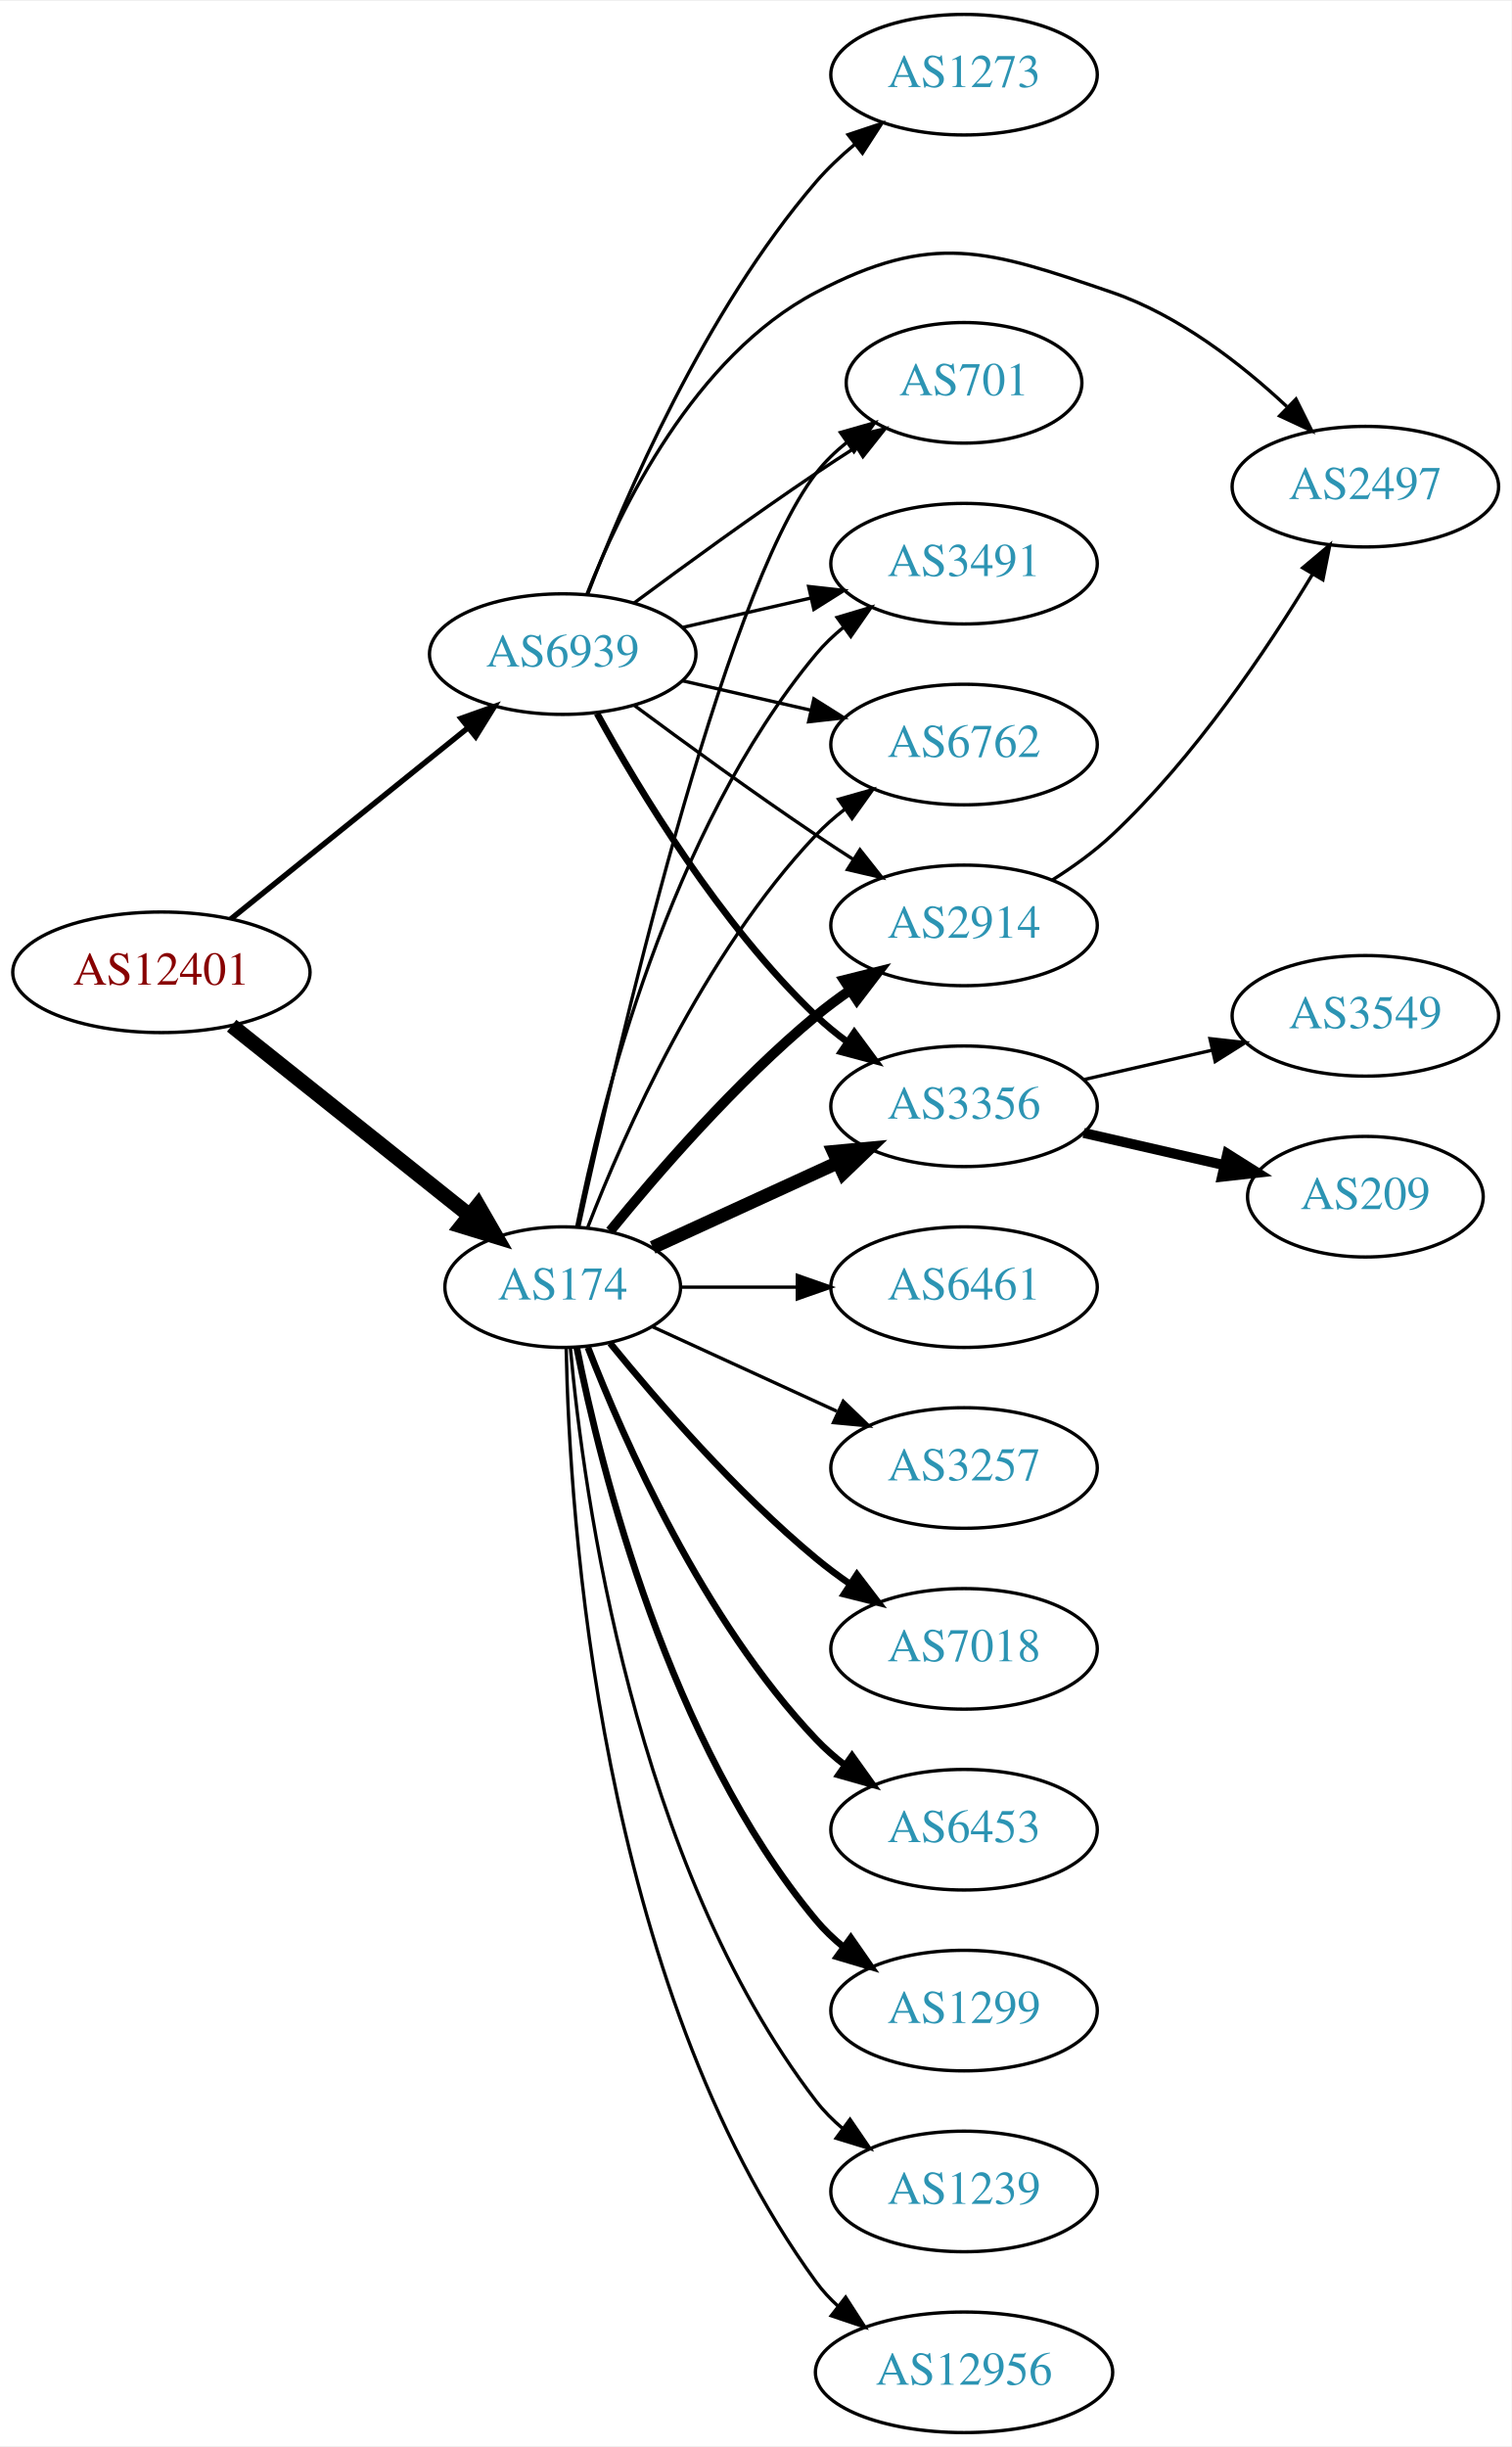
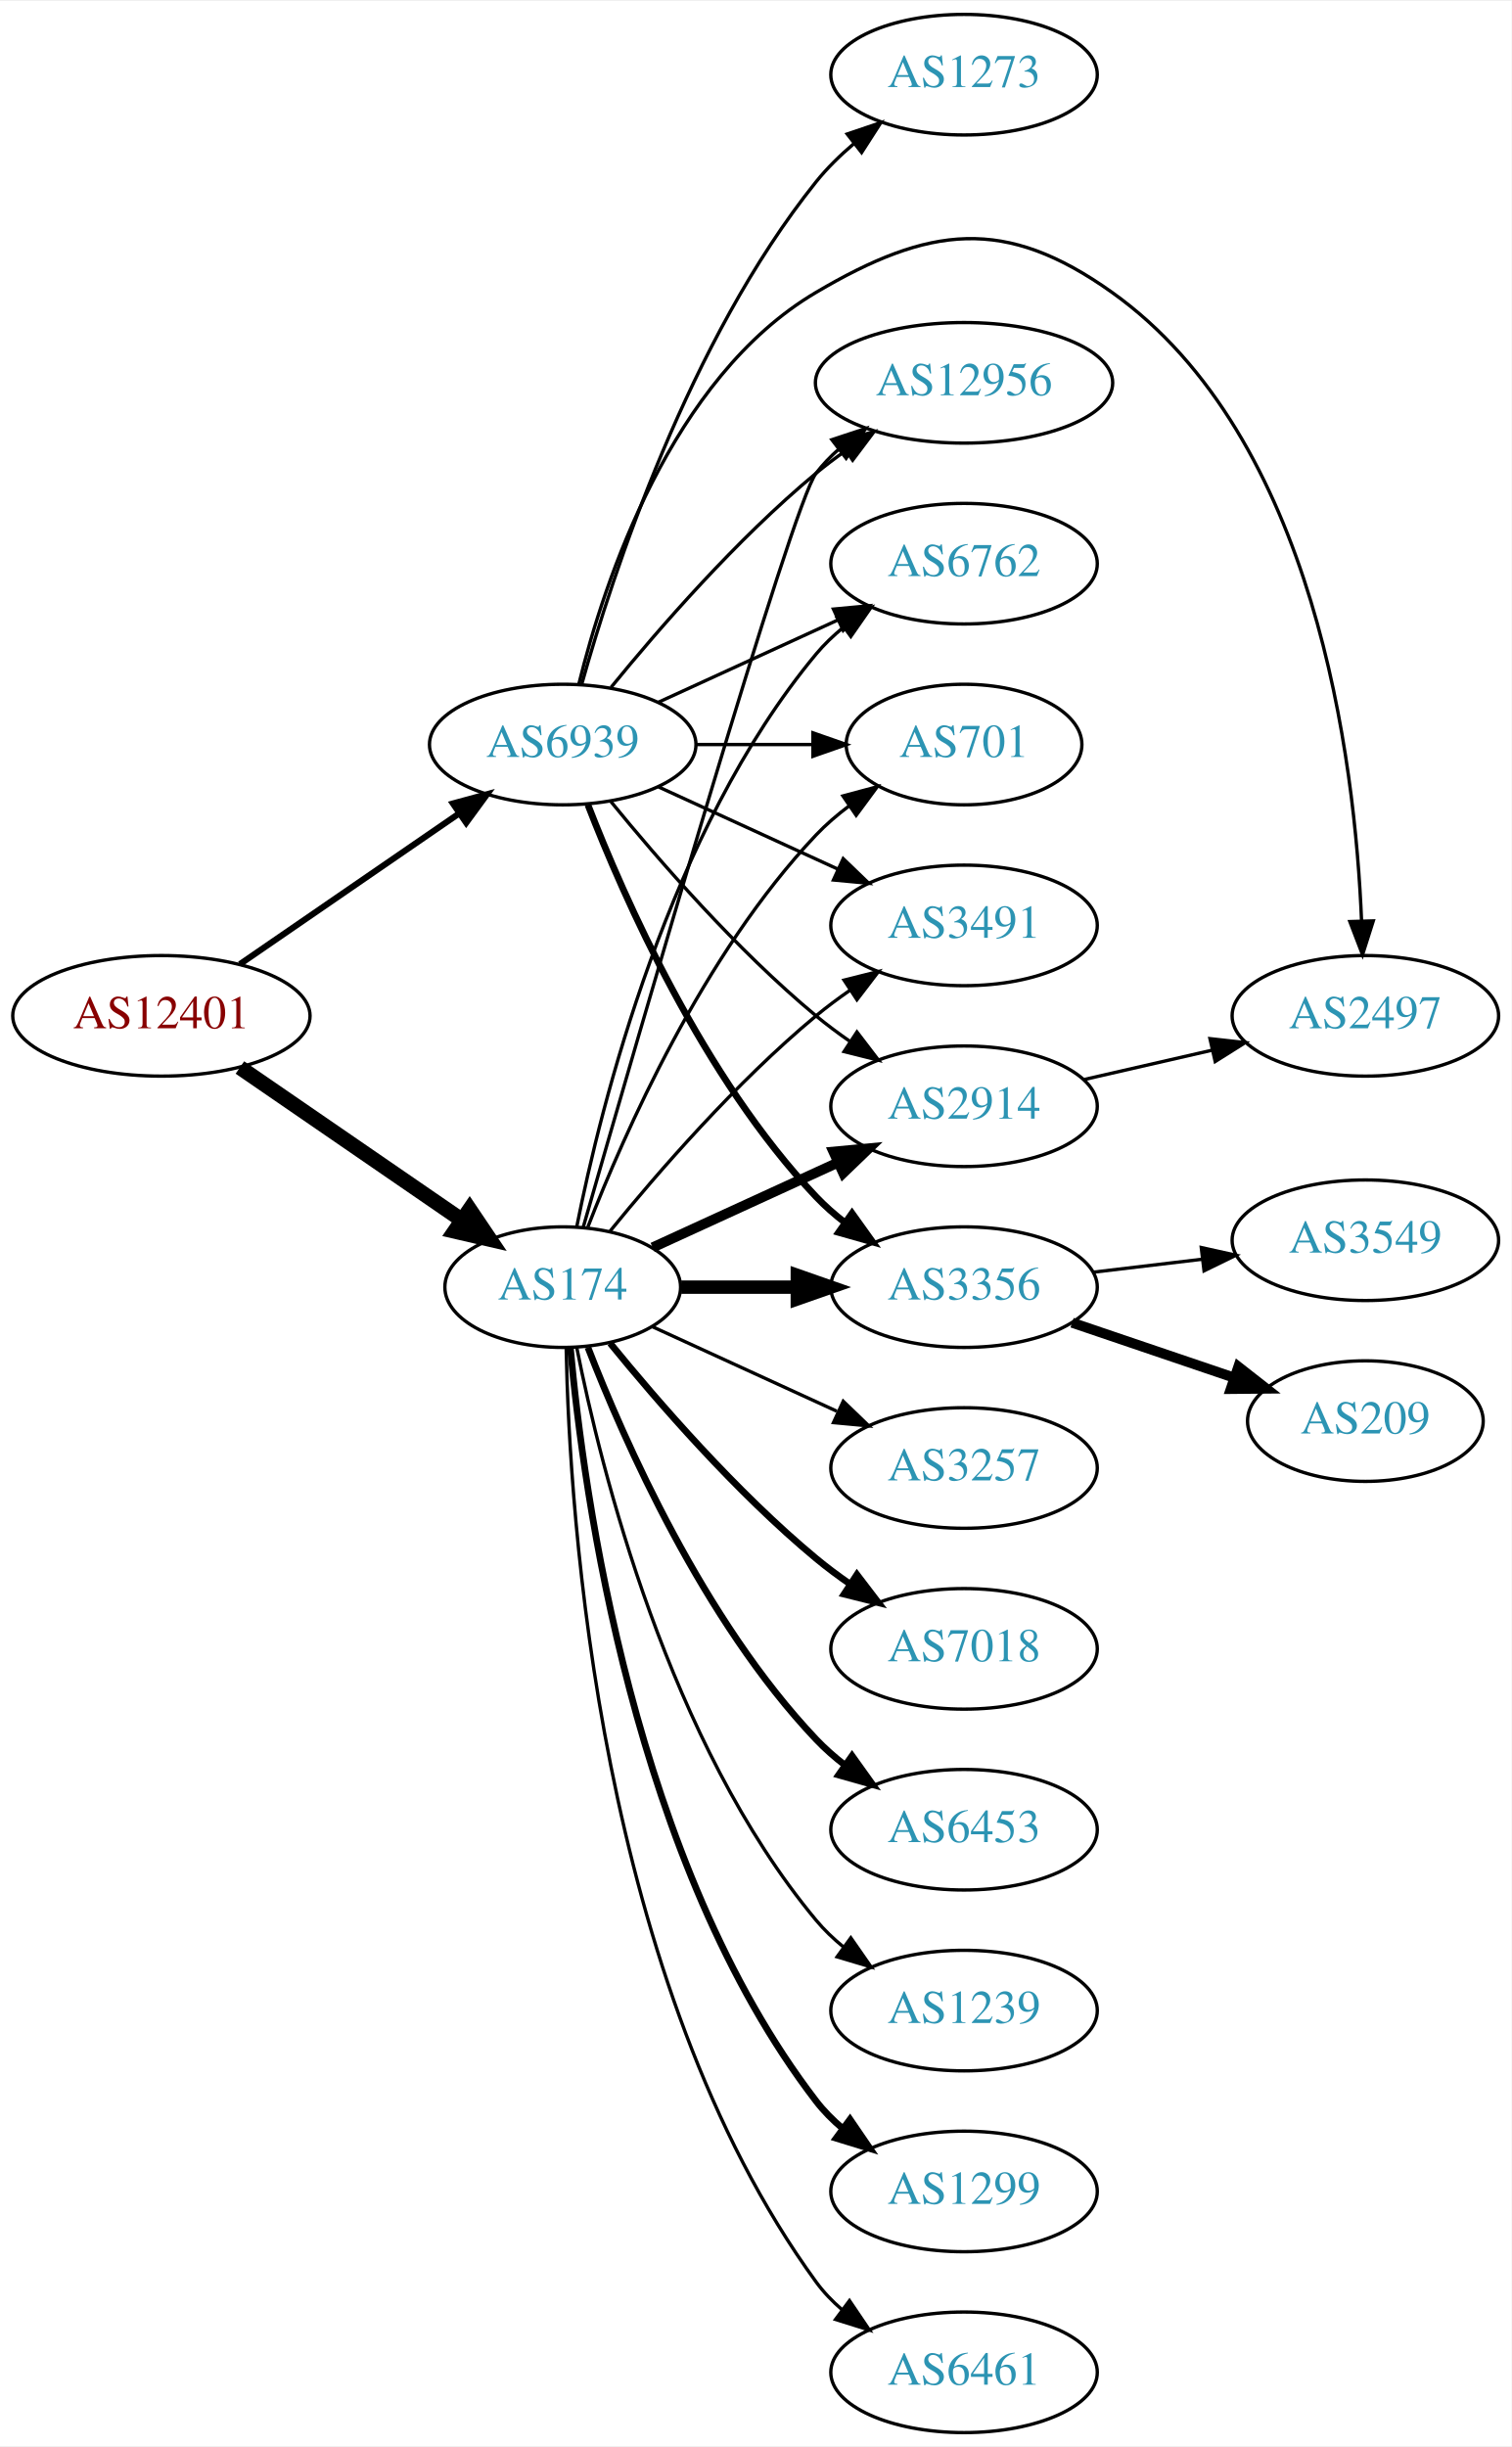
<svg xmlns="http://www.w3.org/2000/svg" xmlns:xlink="http://www.w3.org/1999/xlink" width="451pt" height="730pt" viewBox="0.00 0.00 451.37 730.00">
  <g id="graph0" class="graph" transform="scale(1 1) rotate(0) translate(4 726)">
    <polygon fill="white" stroke="none" points="-4,4 -4,-726 447.37,-726 447.37,4 -4,4" />
    <g id="node1" class="node">
      <g id="a_node1">
        <a xlink:href="/asn/12401" xlink:title="AS12401 ~ internic Datenkommunikations GmbH. [AT]">
-           <ellipse fill="#ffffff" stroke="black" cx="44.196" cy="-436" rx="44.393" ry="18" />
-           <text text-anchor="middle" x="44.196" y="-432.3" font-family="Times,serif" font-size="14.00" fill="#880000">AS12401</text>
+           <ellipse fill="#ffffff" stroke="black" cx="44.196" cy="-423" rx="44.393" ry="18" />
+           <text text-anchor="middle" x="44.196" y="-419.3" font-family="Times,serif" font-size="14.00" fill="#880000">AS12401</text>
        </a>
      </g>
    </g>
    <g id="node2" class="node">
      <g id="a_node2">
        <a xlink:href="/asn/174" xlink:title="AS174 ~ Cogent Communications [US]">
          <ellipse fill="#ffffff" stroke="black" cx="164.039" cy="-342" rx="35.194" ry="18" />
          <text text-anchor="middle" x="164.039" y="-338.3" font-family="Times,serif" font-size="14.00" fill="#2c94b3">AS174</text>
        </a>
      </g>
    </g>
    <g id="edge1" class="edge">
-       <path fill="none" stroke="black" stroke-width="4.5" d="M65.186,-420.054C84.751,-404.448 114.68,-380.574 136.287,-363.339" />
-       <polygon fill="black" stroke="black" stroke-width="4.5" points="138.759,-366.404 144.122,-357.09 133.849,-360.247 138.759,-366.404" />
+       <path fill="none" stroke="black" stroke-width="4.5" d="M67.639,-407.574C86.454,-394.641 113.45,-376.085 133.927,-362.01" />
+       <polygon fill="black" stroke="black" stroke-width="4.5" points="136.249,-365.192 142.26,-356.282 131.789,-358.702 136.249,-365.192" />
    </g>
    <g id="node3" class="node">
      <g id="a_node3">
        <a xlink:href="/asn/6939" xlink:title="AS6939 ~ Hurricane Electric LLC [US]">
-           <ellipse fill="#ffffff" stroke="black" cx="164.039" cy="-531" rx="39.794" ry="18" />
-           <text text-anchor="middle" x="164.039" y="-527.3" font-family="Times,serif" font-size="14.00" fill="#2c94b3">AS6939</text>
+           <ellipse fill="#ffffff" stroke="black" cx="164.039" cy="-504" rx="39.794" ry="18" />
+           <text text-anchor="middle" x="164.039" y="-500.3" font-family="Times,serif" font-size="14.00" fill="#2c94b3">AS6939</text>
        </a>
      </g>
    </g>
    <g id="edge2" class="edge">
-       <path fill="none" stroke="black" stroke-width="1.636" d="M64.92,-451.901C84.325,-467.544 114.111,-491.557 135.775,-509.021" />
-       <polygon fill="black" stroke="black" stroke-width="1.636" points="133.66,-511.812 143.642,-515.363 138.054,-506.362 133.66,-511.812" />
+       <path fill="none" stroke="black" stroke-width="1.841" d="M67.639,-438.426C86.22,-451.198 112.781,-469.455 133.161,-483.463" />
+       <polygon fill="black" stroke="black" stroke-width="1.841" points="131.251,-486.398 141.475,-489.178 135.216,-480.629 131.251,-486.398" />
    </g>
    <g id="node4" class="node">
      <g id="a_node4">
-         <a xlink:href="/asn/6461" xlink:title="AS6461 ~ Zayo Bandwidth [US]">
-           <ellipse fill="#ffffff" stroke="black" cx="283.881" cy="-342" rx="39.794" ry="18" />
-           <text text-anchor="middle" x="283.881" y="-338.3" font-family="Times,serif" font-size="14.00" fill="#2c94b3">AS6461</text>
-         </a>
-       </g>
-     </g>
-     <g id="edge3" class="edge">
-       <path fill="none" stroke="black" d="M199.44,-342C210.264,-342 222.432,-342 234.059,-342" />
-       <polygon fill="black" stroke="black" points="234.09,-345.5 244.09,-342 234.09,-338.5 234.09,-345.5" />
-     </g>
-     <g id="node5" class="node">
-       <g id="a_node5">
        <a xlink:href="/asn/3257" xlink:title="AS3257 ~ GTT [DE]">
          <ellipse fill="#ffffff" stroke="black" cx="283.881" cy="-288" rx="39.794" ry="18" />
          <text text-anchor="middle" x="283.881" y="-284.3" font-family="Times,serif" font-size="14.00" fill="#2c94b3">AS3257</text>
        </a>
      </g>
    </g>
-     <g id="edge4" class="edge">
+     <g id="edge3" class="edge">
      <path fill="none" stroke="black" d="M190.9,-330.149C207.02,-322.762 228.023,-313.138 245.888,-304.952" />
      <polygon fill="black" stroke="black" points="247.806,-307.923 255.439,-300.575 244.89,-301.559 247.806,-307.923" />
+     </g>
+     <g id="node5" class="node">
+       <g id="a_node5">
+         <a xlink:href="/asn/7018" xlink:title="AS7018 ~ AT&amp;T Services, Inc. [US]">
+           <ellipse fill="#ffffff" stroke="black" cx="283.881" cy="-234" rx="39.794" ry="18" />
+           <text text-anchor="middle" x="283.881" y="-230.3" font-family="Times,serif" font-size="14.00" fill="#2c94b3">AS7018</text>
+         </a>
+       </g>
+     </g>
+     <g id="edge4" class="edge">
+       <path fill="none" stroke="black" stroke-width="2" d="M178.196,-325.257C192.281,-307.961 215.84,-280.777 239.685,-261 242.901,-258.332 246.402,-255.73 249.972,-253.259" />
+       <polygon fill="black" stroke="black" stroke-width="2" points="251.896,-256.183 258.329,-247.764 248.05,-250.334 251.896,-256.183" />
    </g>
    <g id="node6" class="node">
      <g id="a_node6">
        <a xlink:href="/asn/6762" xlink:title="AS6762 ~ TELECOM ITALIA SPARKLE S.p.A. [IT]">
-           <ellipse fill="#ffffff" stroke="black" cx="283.881" cy="-504" rx="39.794" ry="18" />
-           <text text-anchor="middle" x="283.881" y="-500.3" font-family="Times,serif" font-size="14.00" fill="#2c94b3">AS6762</text>
+           <ellipse fill="#ffffff" stroke="black" cx="283.881" cy="-558" rx="39.794" ry="18" />
+           <text text-anchor="middle" x="283.881" y="-554.3" font-family="Times,serif" font-size="14.00" fill="#2c94b3">AS6762</text>
        </a>
      </g>
    </g>
    <g id="edge5" class="edge">
-       <path fill="none" stroke="black" d="M171.562,-359.994C182.312,-387.728 205.969,-441.429 239.685,-477 242.271,-479.728 245.188,-482.294 248.257,-484.677" />
-       <polygon fill="black" stroke="black" points="246.411,-487.658 256.605,-490.543 250.435,-481.93 246.411,-487.658" />
+       <path fill="none" stroke="black" d="M168.237,-360.073C175.401,-396.141 195.675,-478.125 239.685,-531 242.09,-533.889 244.886,-536.563 247.879,-539.013" />
+       <polygon fill="black" stroke="black" points="245.967,-541.95 256.122,-544.973 250.069,-536.277 245.967,-541.95" />
    </g>
    <g id="node7" class="node">
      <g id="a_node7">
-         <a xlink:href="/asn/3356" xlink:title="AS3356 ~ Level 3 Parent, LLC [US]">
-           <ellipse fill="#ffffff" stroke="black" cx="283.881" cy="-396" rx="39.794" ry="18" />
-           <text text-anchor="middle" x="283.881" y="-392.3" font-family="Times,serif" font-size="14.00" fill="#2c94b3">AS3356</text>
-         </a>
-       </g>
-     </g>
-     <g id="edge6" class="edge">
-       <path fill="none" stroke="black" stroke-width="4" d="M190.9,-353.851C207.02,-361.238 228.023,-370.862 245.888,-379.048" />
-       <polygon fill="black" stroke="black" stroke-width="4" points="244.89,-382.441 255.439,-383.425 247.806,-376.077 244.89,-382.441" />
-     </g>
-     <g id="node8" class="node">
-       <g id="a_node8">
-         <a xlink:href="/asn/3491" xlink:title="AS3491 ~ PCCW Global, Inc. [US]">
-           <ellipse fill="#ffffff" stroke="black" cx="283.881" cy="-558" rx="39.794" ry="18" />
-           <text text-anchor="middle" x="283.881" y="-554.3" font-family="Times,serif" font-size="14.00" fill="#2c94b3">AS3491</text>
-         </a>
-       </g>
-     </g>
-     <g id="edge7" class="edge">
-       <path fill="none" stroke="black" d="M168.237,-360.073C175.401,-396.141 195.675,-478.125 239.685,-531 242.09,-533.889 244.886,-536.563 247.879,-539.013" />
-       <polygon fill="black" stroke="black" points="245.967,-541.95 256.122,-544.973 250.069,-536.277 245.967,-541.95" />
-     </g>
-     <g id="node9" class="node">
-       <g id="a_node9">
-         <a xlink:href="/asn/7018" xlink:title="AS7018 ~ AT&amp;T Services, Inc. [US]">
-           <ellipse fill="#ffffff" stroke="black" cx="283.881" cy="-234" rx="39.794" ry="18" />
-           <text text-anchor="middle" x="283.881" y="-230.3" font-family="Times,serif" font-size="14.00" fill="#2c94b3">AS7018</text>
-         </a>
-       </g>
-     </g>
-     <g id="edge8" class="edge">
-       <path fill="none" stroke="black" stroke-width="2" d="M178.196,-325.257C192.281,-307.961 215.84,-280.777 239.685,-261 242.901,-258.332 246.402,-255.73 249.972,-253.259" />
-       <polygon fill="black" stroke="black" stroke-width="2" points="251.896,-256.183 258.329,-247.764 248.05,-250.334 251.896,-256.183" />
-     </g>
-     <g id="node10" class="node">
-       <g id="a_node10">
        <a xlink:href="/asn/6453" xlink:title="AS6453 ~ TATA COMMUNICATIONS (AMERICA) INC [US]">
          <ellipse fill="#ffffff" stroke="black" cx="283.881" cy="-180" rx="39.794" ry="18" />
          <text text-anchor="middle" x="283.881" y="-176.3" font-family="Times,serif" font-size="14.00" fill="#2c94b3">AS6453</text>
        </a>
      </g>
    </g>
-     <g id="edge9" class="edge">
+     <g id="edge6" class="edge">
      <path fill="none" stroke="black" stroke-width="2" d="M171.562,-324.006C182.312,-296.272 205.969,-242.571 239.685,-207 242.271,-204.272 245.188,-201.706 248.257,-199.323" />
      <polygon fill="black" stroke="black" stroke-width="2" points="250.435,-202.07 256.605,-193.457 246.411,-196.342 250.435,-202.07" />
    </g>
+     <g id="node8" class="node">
+       <g id="a_node8">
+         <a xlink:href="/asn/701" xlink:title="AS701 ~ UUNET [US]">
+           <ellipse fill="#ffffff" stroke="black" cx="283.881" cy="-504" rx="35.194" ry="18" />
+           <text text-anchor="middle" x="283.881" y="-500.3" font-family="Times,serif" font-size="14.00" fill="#2c94b3">AS701</text>
+         </a>
+       </g>
+     </g>
+     <g id="edge7" class="edge">
+       <path fill="none" stroke="black" d="M171.562,-359.994C182.312,-387.728 205.969,-441.429 239.685,-477 242.628,-480.105 246.001,-483.001 249.537,-485.655" />
+       <polygon fill="black" stroke="black" points="247.722,-488.654 257.956,-491.397 251.666,-482.871 247.722,-488.654" />
+     </g>
+     <g id="node9" class="node">
+       <g id="a_node9">
+         <a xlink:href="/asn/2914" xlink:title="AS2914 ~ NTT America, Inc. [US]">
+           <ellipse fill="#ffffff" stroke="black" cx="283.881" cy="-396" rx="39.794" ry="18" />
+           <text text-anchor="middle" x="283.881" y="-392.3" font-family="Times,serif" font-size="14.00" fill="#2c94b3">AS2914</text>
+         </a>
+       </g>
+     </g>
+     <g id="edge8" class="edge">
+       <path fill="none" stroke="black" stroke-width="3" d="M190.9,-353.851C207.02,-361.238 228.023,-370.862 245.888,-379.048" />
+       <polygon fill="black" stroke="black" stroke-width="3" points="244.89,-382.441 255.439,-383.425 247.806,-376.077 244.89,-382.441" />
+     </g>
+     <g id="node10" class="node">
+       <g id="a_node10">
+         <a xlink:href="/asn/1239" xlink:title="AS1239 ~ Sprint [US]">
+           <ellipse fill="#ffffff" stroke="black" cx="283.881" cy="-126" rx="39.794" ry="18" />
+           <text text-anchor="middle" x="283.881" y="-122.3" font-family="Times,serif" font-size="14.00" fill="#2c94b3">AS1239</text>
+         </a>
+       </g>
+     </g>
+     <g id="edge9" class="edge">
+       <path fill="none" stroke="black" d="M168.237,-323.927C175.401,-287.859 195.675,-205.875 239.685,-153 242.09,-150.111 244.886,-147.437 247.879,-144.987" />
+       <polygon fill="black" stroke="black" points="250.069,-147.723 256.122,-139.027 245.967,-142.05 250.069,-147.723" />
+     </g>
    <g id="node11" class="node">
      <g id="a_node11">
-         <a xlink:href="/asn/2914" xlink:title="AS2914 ~ NTT America, Inc. [US]">
-           <ellipse fill="#ffffff" stroke="black" cx="283.881" cy="-450" rx="39.794" ry="18" />
-           <text text-anchor="middle" x="283.881" y="-446.3" font-family="Times,serif" font-size="14.00" fill="#2c94b3">AS2914</text>
+         <a xlink:href="/asn/1299" xlink:title="AS1299 ~ Telia Carrier [EU]">
+           <ellipse fill="#ffffff" stroke="black" cx="283.881" cy="-72" rx="39.794" ry="18" />
+           <text text-anchor="middle" x="283.881" y="-68.3" font-family="Times,serif" font-size="14.00" fill="#2c94b3">AS1299</text>
        </a>
      </g>
    </g>
    <g id="edge10" class="edge">
-       <path fill="none" stroke="black" stroke-width="3" d="M178.196,-358.743C192.281,-376.039 215.84,-403.223 239.685,-423 242.901,-425.668 246.402,-428.27 249.972,-430.741" />
-       <polygon fill="black" stroke="black" stroke-width="3" points="248.05,-433.666 258.329,-436.236 251.896,-427.817 248.05,-433.666" />
+       <path fill="none" stroke="black" stroke-width="2" d="M166.323,-323.883C170.221,-280.668 185.238,-169.869 239.685,-99 241.975,-96.019 244.695,-93.284 247.639,-90.796" />
+       <polygon fill="black" stroke="black" stroke-width="2" points="249.833,-93.527 255.816,-84.782 245.686,-87.888 249.833,-93.527" />
    </g>
    <g id="node12" class="node">
      <g id="a_node12">
-         <a xlink:href="/asn/1299" xlink:title="AS1299 ~ Telia Carrier [EU]">
-           <ellipse fill="#ffffff" stroke="black" cx="283.881" cy="-126" rx="39.794" ry="18" />
-           <text text-anchor="middle" x="283.881" y="-122.3" font-family="Times,serif" font-size="14.00" fill="#2c94b3">AS1299</text>
+         <a xlink:href="/asn/3491" xlink:title="AS3491 ~ PCCW Global, Inc. [US]">
+           <ellipse fill="#ffffff" stroke="black" cx="283.881" cy="-450" rx="39.794" ry="18" />
+           <text text-anchor="middle" x="283.881" y="-446.3" font-family="Times,serif" font-size="14.00" fill="#2c94b3">AS3491</text>
        </a>
      </g>
    </g>
    <g id="edge11" class="edge">
-       <path fill="none" stroke="black" stroke-width="2" d="M168.237,-323.927C175.401,-287.859 195.675,-205.875 239.685,-153 242.09,-150.111 244.886,-147.437 247.879,-144.987" />
-       <polygon fill="black" stroke="black" stroke-width="2" points="250.069,-147.723 256.122,-139.027 245.967,-142.05 250.069,-147.723" />
+       <path fill="none" stroke="black" d="M178.196,-358.743C192.281,-376.039 215.84,-403.223 239.685,-423 242.901,-425.668 246.402,-428.27 249.972,-430.741" />
+       <polygon fill="black" stroke="black" points="248.05,-433.666 258.329,-436.236 251.896,-427.817 248.05,-433.666" />
    </g>
    <g id="node13" class="node">
      <g id="a_node13">
-         <a xlink:href="/asn/701" xlink:title="AS701 ~ UUNET [US]">
-           <ellipse fill="#ffffff" stroke="black" cx="283.881" cy="-612" rx="35.194" ry="18" />
-           <text text-anchor="middle" x="283.881" y="-608.3" font-family="Times,serif" font-size="14.00" fill="#2c94b3">AS701</text>
+         <a xlink:href="/asn/3356" xlink:title="AS3356 ~ Level 3 Parent, LLC [US]">
+           <ellipse fill="#ffffff" stroke="black" cx="283.881" cy="-342" rx="39.794" ry="18" />
+           <text text-anchor="middle" x="283.881" y="-338.3" font-family="Times,serif" font-size="14.00" fill="#2c94b3">AS3356</text>
        </a>
      </g>
    </g>
    <g id="edge12" class="edge">
-       <path fill="none" stroke="black" d="M168.822,-359.866C179.615,-409.607 211.588,-548.428 239.685,-585 242.292,-588.393 245.455,-591.467 248.873,-594.223" />
-       <polygon fill="black" stroke="black" points="246.976,-597.168 257.164,-600.073 251.011,-591.448 246.976,-597.168" />
+       <path fill="none" stroke="black" stroke-width="4" d="M199.44,-342C210.264,-342 222.432,-342 234.059,-342" />
+       <polygon fill="black" stroke="black" stroke-width="4" points="234.09,-345.5 244.09,-342 234.09,-338.5 234.09,-345.5" />
    </g>
    <g id="node14" class="node">
      <g id="a_node14">
-         <a xlink:href="/asn/1239" xlink:title="AS1239 ~ Sprint [US]">
-           <ellipse fill="#ffffff" stroke="black" cx="283.881" cy="-72" rx="39.794" ry="18" />
-           <text text-anchor="middle" x="283.881" y="-68.3" font-family="Times,serif" font-size="14.00" fill="#2c94b3">AS1239</text>
+         <a xlink:href="/asn/6461" xlink:title="AS6461 ~ Zayo Bandwidth [US]">
+           <ellipse fill="#ffffff" stroke="black" cx="283.881" cy="-18" rx="39.794" ry="18" />
+           <text text-anchor="middle" x="283.881" y="-14.3" font-family="Times,serif" font-size="14.00" fill="#2c94b3">AS6461</text>
        </a>
      </g>
    </g>
    <g id="edge13" class="edge">
-       <path fill="none" stroke="black" d="M166.323,-323.883C170.221,-280.668 185.238,-169.869 239.685,-99 241.975,-96.019 244.695,-93.284 247.639,-90.796" />
-       <polygon fill="black" stroke="black" points="249.833,-93.527 255.816,-84.782 245.686,-87.888 249.833,-93.527" />
+       <path fill="none" stroke="black" d="M165.071,-323.663C166.044,-273.921 174.763,-134.194 239.685,-45 241.897,-41.961 244.565,-39.187 247.477,-36.674" />
+       <polygon fill="black" stroke="black" points="249.672,-39.403 255.608,-30.627 245.495,-33.786 249.672,-39.403" />
    </g>
    <g id="node15" class="node">
      <g id="a_node15">
        <a xlink:href="/asn/12956" xlink:title="AS12956 ~ TELXIUS [ES]">
-           <ellipse fill="#ffffff" stroke="black" cx="283.881" cy="-18" rx="44.393" ry="18" />
-           <text text-anchor="middle" x="283.881" y="-14.3" font-family="Times,serif" font-size="14.00" fill="#2c94b3">AS12956</text>
+           <ellipse fill="#ffffff" stroke="black" cx="283.881" cy="-612" rx="44.393" ry="18" />
+           <text text-anchor="middle" x="283.881" y="-608.3" font-family="Times,serif" font-size="14.00" fill="#2c94b3">AS12956</text>
        </a>
      </g>
    </g>
    <g id="edge14" class="edge">
-       <path fill="none" stroke="black" d="M165.071,-323.663C166.044,-273.921 174.763,-134.194 239.685,-45 241.611,-42.354 243.882,-39.91 246.359,-37.663" />
-       <polygon fill="black" stroke="black" points="248.521,-40.415 254.266,-31.513 244.224,-34.889 248.521,-40.415" />
+       <path fill="none" stroke="black" d="M170.153,-359.859C185.824,-414.407 232.543,-575.704 239.685,-585 241.679,-587.595 243.998,-590.004 246.508,-592.226" />
+       <polygon fill="black" stroke="black" points="244.407,-595.025 254.472,-598.333 248.666,-589.47 244.407,-595.025" />
+     </g>
+     <g id="edge25" class="edge">
+       <path fill="none" stroke="black" d="M192.667,-516.661C208.624,-523.973 228.895,-533.261 246.178,-541.181" />
+       <polygon fill="black" stroke="black" points="244.876,-544.435 255.425,-545.419 247.793,-538.071 244.876,-544.435" />
+     </g>
+     <g id="edge19" class="edge">
+       <path fill="none" stroke="black" d="M203.951,-504C215.038,-504 227.198,-504 238.58,-504" />
+       <polygon fill="black" stroke="black" points="238.762,-507.5 248.762,-504 238.762,-500.5 238.762,-507.5" />
+     </g>
+     <g id="edge22" class="edge">
+       <path fill="none" stroke="black" d="M178.458,-486.935C192.572,-469.625 215.987,-442.655 239.685,-423 242.901,-420.332 246.402,-417.73 249.972,-415.259" />
+       <polygon fill="black" stroke="black" points="251.896,-418.183 258.329,-409.764 248.05,-412.334 251.896,-418.183" />
+     </g>
+     <g id="edge23" class="edge">
+       <path fill="none" stroke="black" d="M192.667,-491.339C208.624,-484.027 228.895,-474.739 246.178,-466.819" />
+       <polygon fill="black" stroke="black" points="247.793,-469.929 255.425,-462.581 244.876,-463.565 247.793,-469.929" />
+     </g>
+     <g id="edge24" class="edge">
+       <path fill="none" stroke="black" stroke-width="2" d="M171.562,-486.006C182.312,-458.272 205.969,-404.571 239.685,-369 242.271,-366.272 245.188,-363.706 248.257,-361.323" />
+       <polygon fill="black" stroke="black" stroke-width="2" points="250.435,-364.07 256.605,-355.457 246.411,-358.342 250.435,-364.07" />
    </g>
    <g id="edge20" class="edge">
-       <path fill="none" stroke="black" d="M199.758,-523.045C211.758,-520.296 225.379,-517.175 238.071,-514.267" />
-       <polygon fill="black" stroke="black" points="239.037,-517.636 248.003,-511.991 237.474,-510.813 239.037,-517.636" />
-     </g>
-     <g id="edge24" class="edge">
-       <path fill="none" stroke="black" stroke-width="2" d="M174.28,-513.287C186.825,-490.439 211.002,-450.389 239.685,-423 242.553,-420.261 245.742,-417.653 249.051,-415.215" />
-       <polygon fill="black" stroke="black" stroke-width="2" points="251.114,-418.044 257.411,-409.523 247.175,-412.258 251.114,-418.044" />
-     </g>
-     <g id="edge22" class="edge">
-       <path fill="none" stroke="black" d="M199.758,-538.955C211.758,-541.704 225.379,-544.825 238.071,-547.733" />
-       <polygon fill="black" stroke="black" points="237.474,-551.187 248.003,-550.009 239.037,-544.364 237.474,-551.187" />
-     </g>
-     <g id="edge18" class="edge">
-       <path fill="none" stroke="black" d="M185.369,-515.723C200.231,-504.696 220.976,-489.593 239.685,-477 243.234,-474.611 246.984,-472.161 250.733,-469.758" />
-       <polygon fill="black" stroke="black" points="252.801,-472.591 259.381,-464.288 249.059,-466.675 252.801,-472.591" />
-     </g>
-     <g id="edge21" class="edge">
-       <path fill="none" stroke="black" d="M185.369,-546.277C200.231,-557.304 220.976,-572.407 239.685,-585 243.502,-587.569 247.552,-590.21 251.583,-592.786" />
-       <polygon fill="black" stroke="black" points="249.952,-595.895 260.277,-598.271 253.687,-589.975 249.952,-595.895" />
+       <path fill="none" stroke="black" d="M178.458,-521.065C192.572,-538.375 215.987,-565.345 239.685,-585 242.423,-587.271 245.367,-589.494 248.384,-591.63" />
+       <polygon fill="black" stroke="black" points="246.716,-594.725 256.973,-597.379 250.61,-588.908 246.716,-594.725" />
    </g>
    <g id="node18" class="node">
      <g id="a_node18">
        <a xlink:href="/asn/2497" xlink:title="AS2497 ~ Internet Initiative Japan Inc. [JP]">
-           <ellipse fill="#ffffff" stroke="black" cx="403.724" cy="-581" rx="39.794" ry="18" />
-           <text text-anchor="middle" x="403.724" y="-577.3" font-family="Times,serif" font-size="14.00" fill="#2c94b3">AS2497</text>
-         </a>
-       </g>
-     </g>
-     <g id="edge19" class="edge">
-       <path fill="none" stroke="black" d="M171.262,-548.866C181.208,-574.293 203.352,-619.945 239.685,-639 274.476,-657.246 290.915,-651.74 328.077,-639 347.933,-632.193 366.581,-617.71 380.272,-604.921" />
-       <polygon fill="black" stroke="black" points="383.008,-607.141 387.731,-597.657 378.125,-602.126 383.008,-607.141" />
+           <ellipse fill="#ffffff" stroke="black" cx="403.724" cy="-423" rx="39.794" ry="18" />
+           <text text-anchor="middle" x="403.724" y="-419.3" font-family="Times,serif" font-size="14.00" fill="#2c94b3">AS2497</text>
+         </a>
+       </g>
+     </g>
+     <g id="edge21" class="edge">
+       <path fill="none" stroke="black" d="M168.861,-522.101C176.388,-552.606 196.316,-613.423 239.685,-639 273.524,-658.957 296.082,-661.795 328.077,-639 388.912,-595.659 400.641,-499.249 402.588,-451.263" />
+       <polygon fill="black" stroke="black" points="406.087,-451.347 402.88,-441.25 399.09,-451.144 406.087,-451.347" />
    </g>
    <g id="node19" class="node">
      <g id="a_node19">
        <a xlink:href="/asn/1273" xlink:title="AS1273 ~ Vodafone Group PLC [EU]">
          <ellipse fill="#ffffff" stroke="black" cx="283.881" cy="-704" rx="39.794" ry="18" />
          <text text-anchor="middle" x="283.881" y="-700.3" font-family="Times,serif" font-size="14.00" fill="#2c94b3">AS1273</text>
        </a>
      </g>
    </g>
-     <g id="edge23" class="edge">
-       <path fill="none" stroke="black" d="M171.547,-549.015C182.435,-577.42 206.463,-633.352 239.685,-672 243.096,-675.968 247.084,-679.732 251.234,-683.193" />
-       <polygon fill="black" stroke="black" points="249.254,-686.086 259.303,-689.445 253.542,-680.553 249.254,-686.086" />
+     <g id="edge18" class="edge">
+       <path fill="none" stroke="black" d="M169.73,-522.049C178.892,-554.694 201.66,-624.558 239.685,-672 242.957,-676.083 246.868,-679.912 250.981,-683.403" />
+       <polygon fill="black" stroke="black" points="248.986,-686.286 259.023,-689.677 253.291,-680.766 248.986,-686.286" />
+     </g>
+     <g id="edge17" class="edge">
+       <path fill="none" stroke="black" d="M319.6,-403.955C331.6,-406.704 345.221,-409.825 357.914,-412.733" />
+       <polygon fill="black" stroke="black" points="357.316,-416.187 367.845,-415.009 358.88,-409.364 357.316,-416.187" />
    </g>
    <g id="node16" class="node">
      <g id="a_node16">
-         <a xlink:href="/asn/3549" xlink:title="AS3549 ~ Level 3 Parent, LLC [US]">
-           <ellipse fill="#ffffff" stroke="black" cx="403.724" cy="-423" rx="39.794" ry="18" />
-           <text text-anchor="middle" x="403.724" y="-419.3" font-family="Times,serif" font-size="14.00" fill="#2c94b3">AS3549</text>
+         <a xlink:href="/asn/209" xlink:title="AS209 ~ CenturyLink Communications, LLC [US]">
+           <ellipse fill="#ffffff" stroke="black" cx="403.724" cy="-302" rx="35.194" ry="18" />
+           <text text-anchor="middle" x="403.724" y="-298.3" font-family="Times,serif" font-size="14.00" fill="#2c94b3">AS209</text>
        </a>
      </g>
    </g>
    <g id="edge15" class="edge">
-       <path fill="none" stroke="black" d="M319.6,-403.955C331.6,-406.704 345.221,-409.825 357.914,-412.733" />
-       <polygon fill="black" stroke="black" points="357.316,-416.187 367.845,-415.009 358.88,-409.364 357.316,-416.187" />
+       <path fill="none" stroke="black" stroke-width="3" d="M316.151,-331.386C330.918,-326.373 348.681,-320.344 364.264,-315.055" />
+       <polygon fill="black" stroke="black" stroke-width="3" points="365.792,-318.232 374.136,-311.704 363.542,-311.604 365.792,-318.232" />
    </g>
    <g id="node17" class="node">
      <g id="a_node17">
-         <a xlink:href="/asn/209" xlink:title="AS209 ~ CenturyLink Communications, LLC [US]">
-           <ellipse fill="#ffffff" stroke="black" cx="403.724" cy="-369" rx="35.194" ry="18" />
-           <text text-anchor="middle" x="403.724" y="-365.3" font-family="Times,serif" font-size="14.00" fill="#2c94b3">AS209</text>
+         <a xlink:href="/asn/3549" xlink:title="AS3549 ~ Level 3 Parent, LLC [US]">
+           <ellipse fill="#ffffff" stroke="black" cx="403.724" cy="-356" rx="39.794" ry="18" />
+           <text text-anchor="middle" x="403.724" y="-352.3" font-family="Times,serif" font-size="14.00" fill="#2c94b3">AS3549</text>
        </a>
      </g>
    </g>
    <g id="edge16" class="edge">
-       <path fill="none" stroke="black" stroke-width="3" d="M319.6,-388.045C332.693,-385.045 347.715,-381.604 361.356,-378.478" />
-       <polygon fill="black" stroke="black" stroke-width="3" points="362.497,-381.807 371.463,-376.162 360.934,-374.984 362.497,-381.807" />
-     </g>
-     <g id="edge17" class="edge">
-       <path fill="none" stroke="black" d="M310.29,-463.588C316.456,-467.485 322.788,-472.039 328.077,-477 352.724,-500.12 374.426,-532.464 387.987,-554.919" />
-       <polygon fill="black" stroke="black" points="385.011,-556.763 393.115,-563.588 391.036,-553.199 385.011,-556.763" />
+       <path fill="none" stroke="black" d="M322.491,-346.468C332.802,-347.693 344.12,-349.038 354.92,-350.321" />
+       <polygon fill="black" stroke="black" points="354.724,-353.822 365.067,-351.526 355.55,-346.871 354.724,-353.822" />
    </g>
  </g>
</svg>
